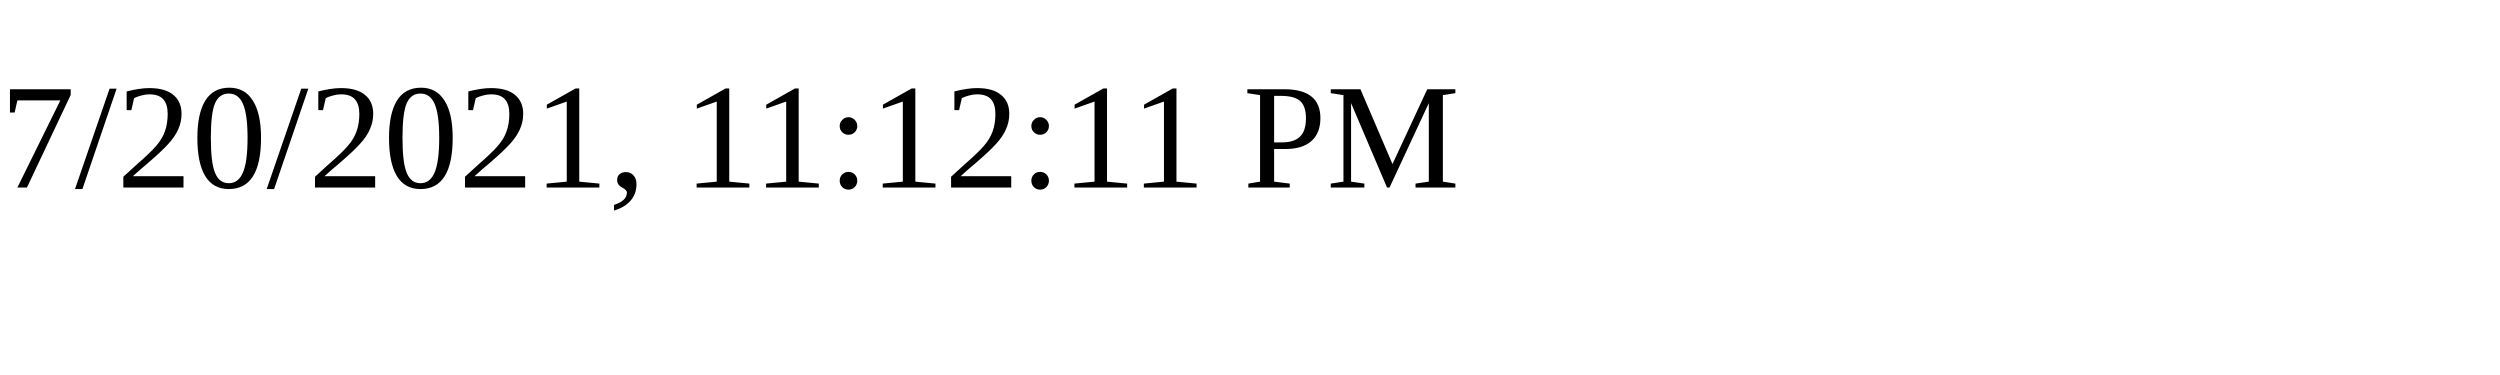
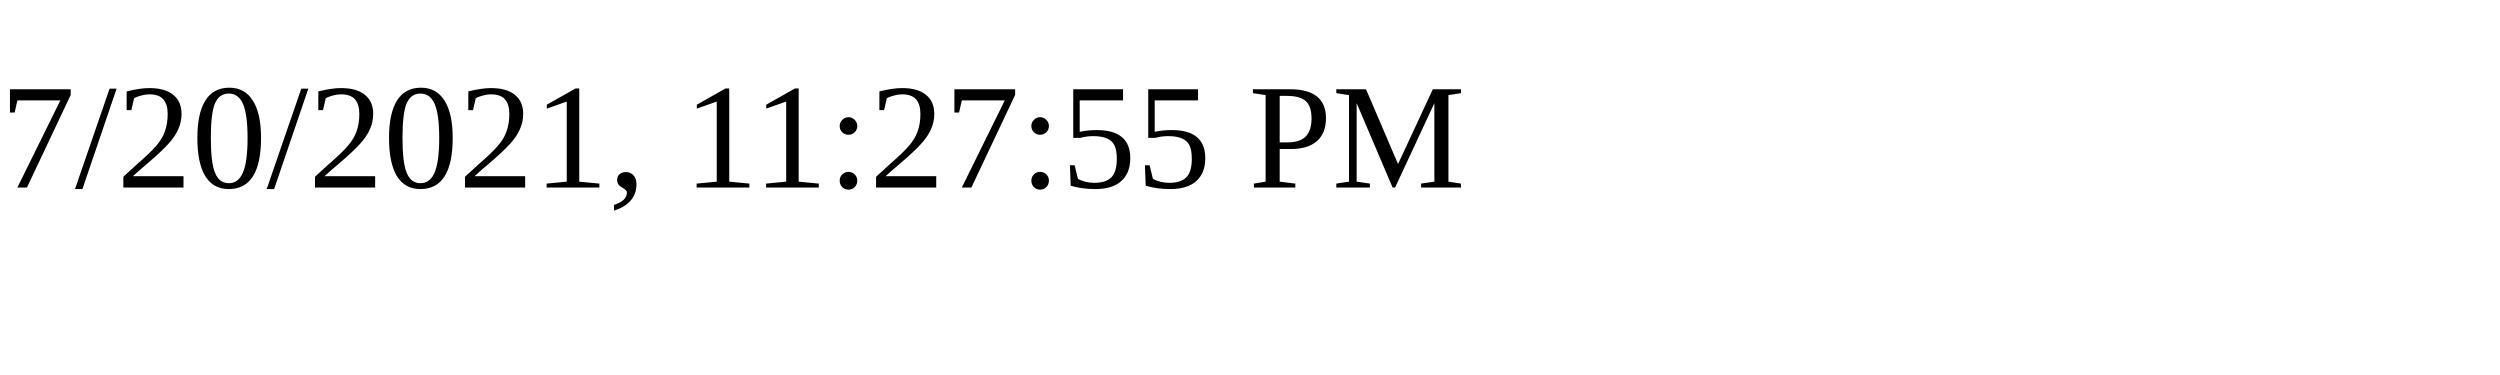
<svg xmlns="http://www.w3.org/2000/svg" height="30" width="200">
-   <text x="0" y="15">7/20/2021, 11:12:11 PM</text>
+   <text x="0" y="15">7/20/2021, 11:27:55 PM</text>
</svg>
